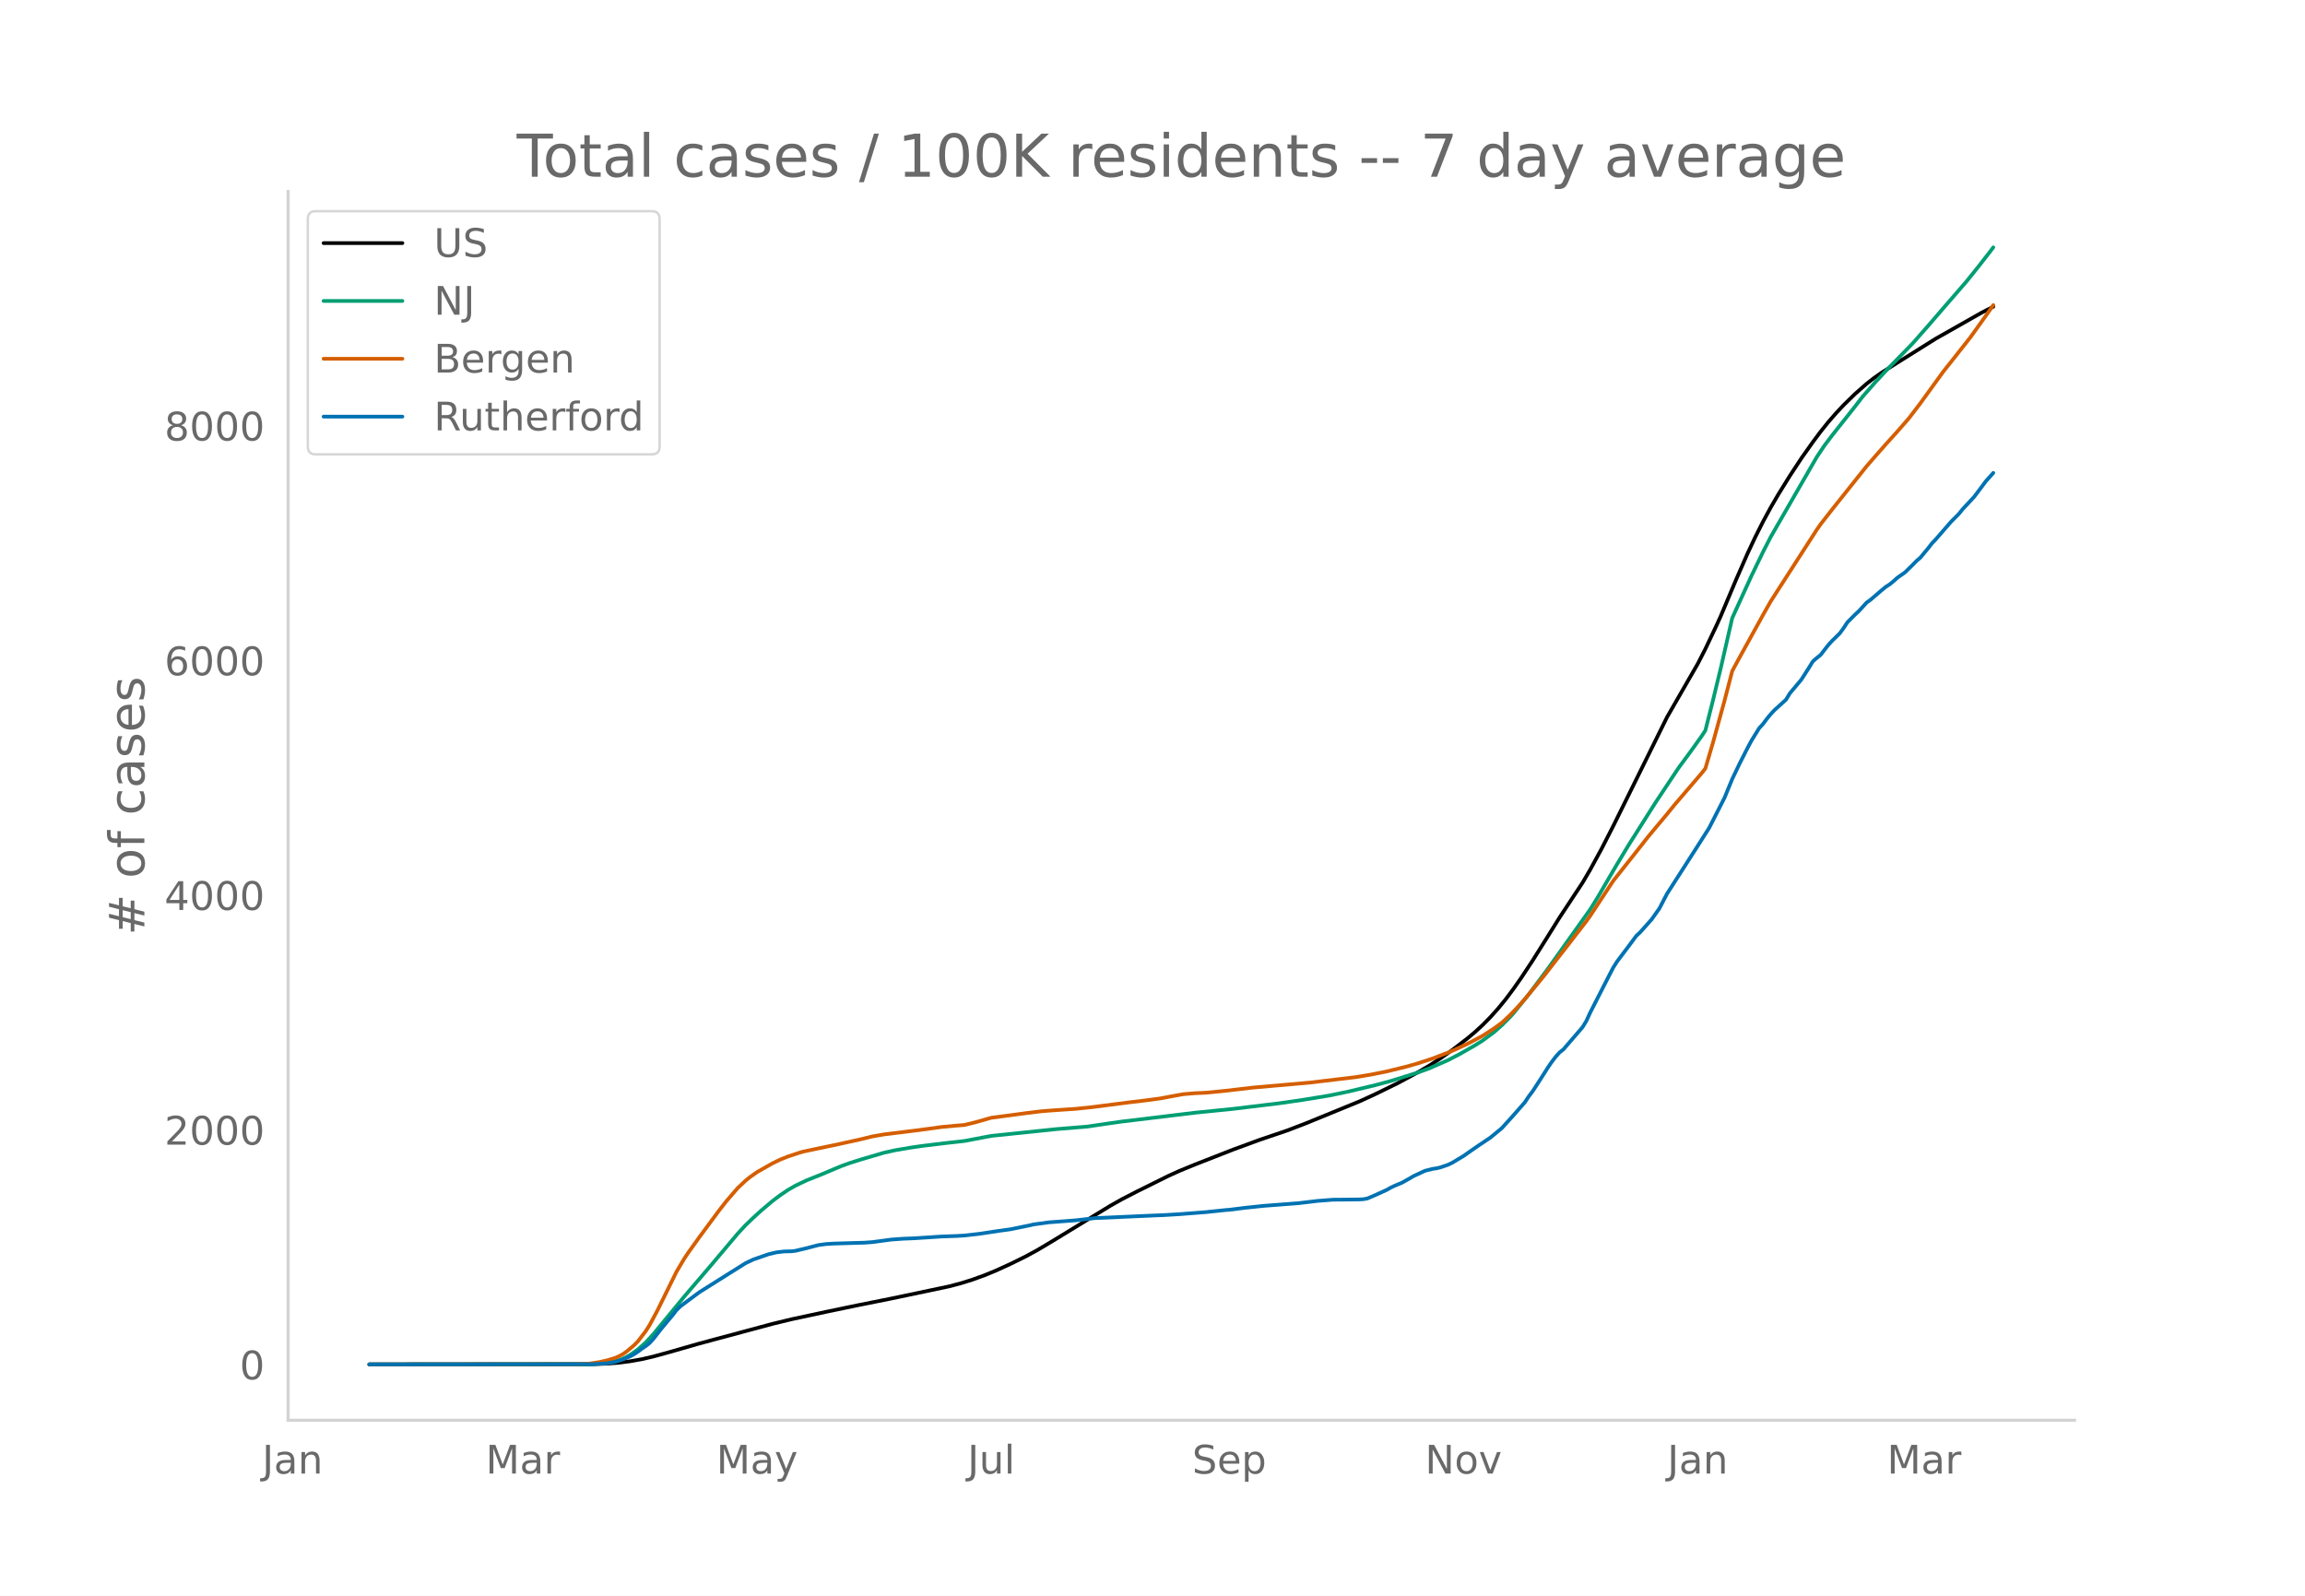
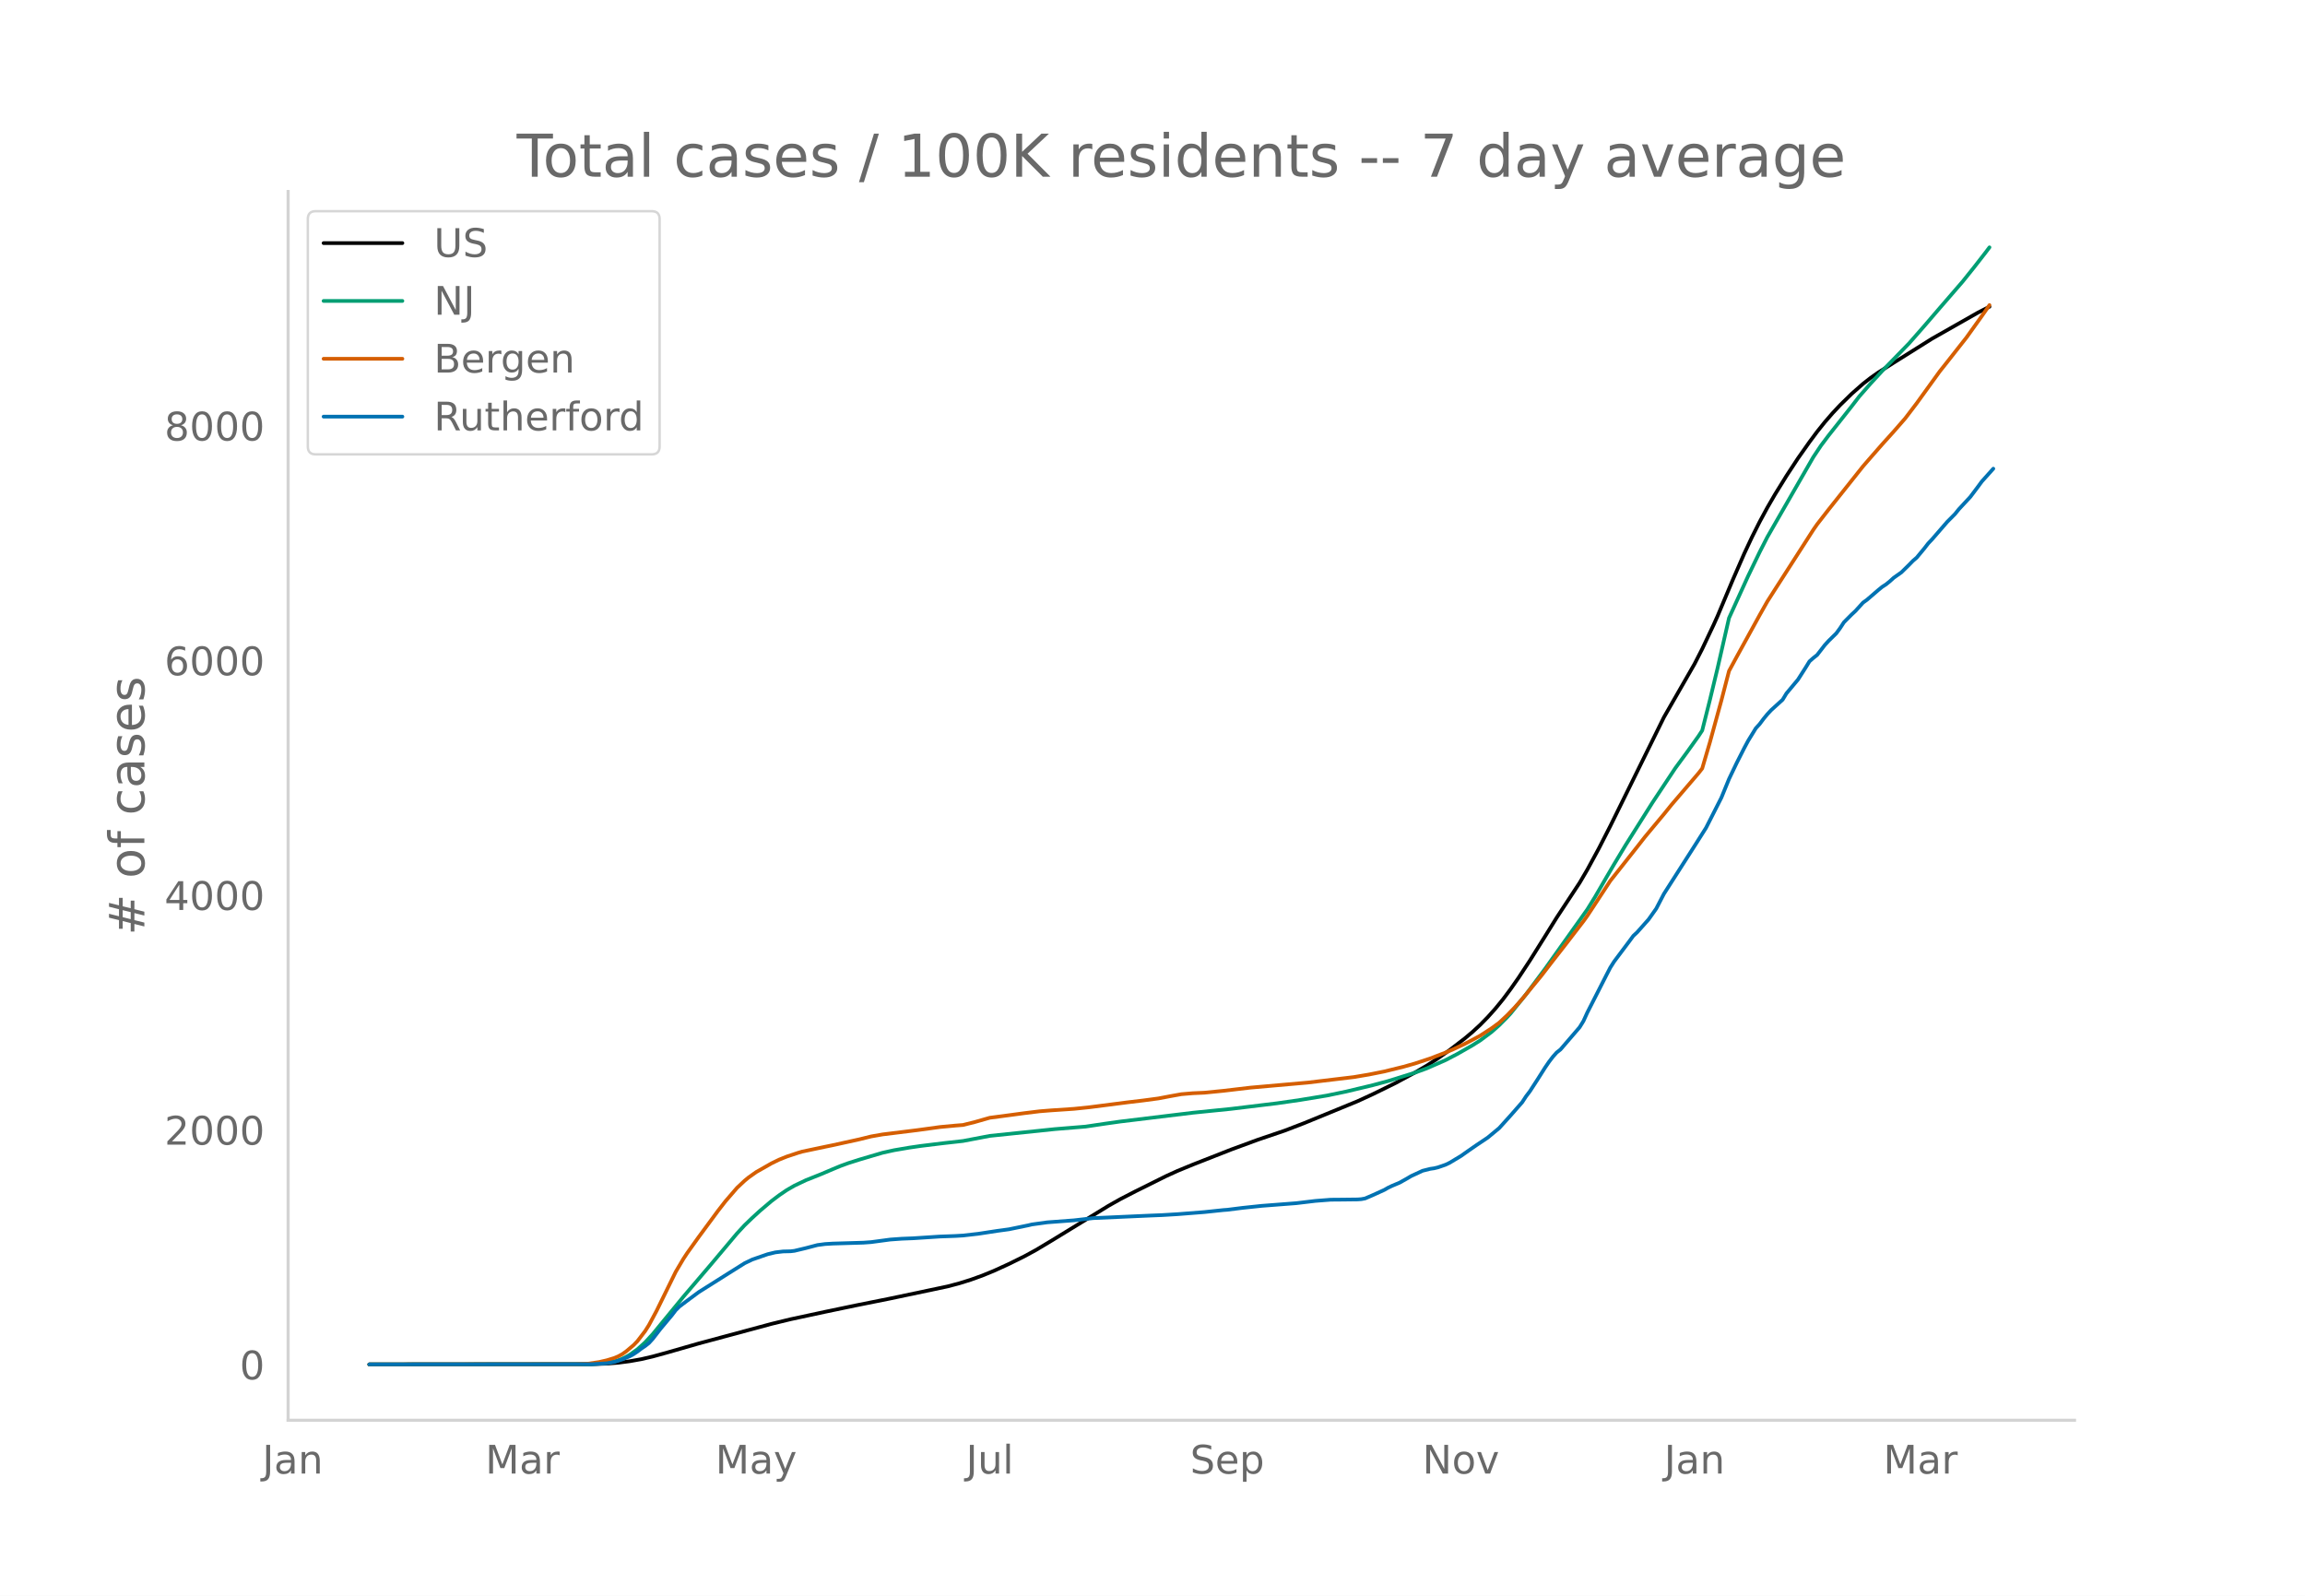
<svg xmlns="http://www.w3.org/2000/svg" xmlns:xlink="http://www.w3.org/1999/xlink" height="864" viewBox="0 0 936 648" width="1248">
  <defs>
    <style>*{stroke-linecap:butt;stroke-linejoin:round}</style>
  </defs>
  <g id="figure_1">
    <path d="M0 648h936V0H0z" style="fill:#fff" id="patch_1" />
    <g id="axes_1">
      <path d="M117 576.72h725.4V77.76H117z" style="fill:none" id="patch_2" />
-       <path clip-path="url(#pee754b0a46)" d="m149.973 554.04 90.421-.083 6.236-.22 4.677-.376 4.677-.609 4.677-.833 4.677-1.084 6.236-1.717 12.472-3.575 29.621-7.96 7.795-1.885 14.031-3.011 12.472-2.596 14.03-2.807 23.386-4.92 4.677-1.233 4.677-1.453 4.677-1.678 4.677-1.91 6.236-2.843 6.236-3.077 4.677-2.539 6.236-3.721 23.385-14.279 4.677-2.637 6.236-3.215 12.472-6.186 4.677-2.122 6.235-2.564 15.59-6.103 10.913-4.008 10.913-3.695 7.795-2.989 21.826-8.936 6.236-2.86 9.354-4.585 7.795-4.206 4.677-2.726 4.677-3.038 4.677-3.291 6.236-4.78 3.118-2.614 3.118-2.865 3.118-3.167 3.118-3.477 3.118-3.807 3.118-4.166 3.118-4.44 4.677-7.082 6.236-9.931 4.677-7.508 6.236-9.45 3.118-4.727 3.118-5.299 4.677-8.59 4.677-9.13 21.826-44.167 12.472-21.674 3.118-6.081 4.677-9.866 1.559-3.451 6.236-14.8 4.677-10.693 3.118-6.625 3.118-6.192 3.118-5.752 3.118-5.362 4.677-7.54 4.677-7.122 4.677-6.617 3.118-4.184 3.118-3.885 3.118-3.593 3.117-3.327 4.677-4.565 4.677-4.11 3.118-2.425 3.118-2.185 6.236-3.932 15.59-9.76 18.708-10.602 4.677-2.38h0" style="fill:none;stroke:#000;stroke-linecap:round;stroke-width:1.5" id="line2d_1" />
-       <path clip-path="url(#pee754b0a46)" d="m149.973 554.04 88.862-.086 4.677-.216 3.118-.343 3.118-.566 1.56-.47 1.558-.609 1.56-.75 1.558-.88 3.118-2.207 3.118-2.803 3.118-3.378 4.677-5.694 7.795-9.48 10.913-12.753 10.913-12.942 3.118-3.361 3.118-2.994 3.118-2.85 4.677-3.95 3.118-2.346 3.118-2.118 3.118-1.798 4.677-2.214 6.236-2.48 4.677-1.983 3.118-1.29 3.118-1.14 4.677-1.481 9.354-2.757 4.677-1.034 6.236-1.06 4.677-.676 9.354-1.145 7.795-.866 10.913-2.074 26.503-2.754 12.472-1.016 7.795-1.162 6.236-.878 29.62-3.588 15.59-1.573 18.708-2.268 9.354-1.346 10.913-1.789 7.795-1.615 10.913-2.604 6.236-1.675 10.913-3.394 4.677-1.703 7.795-3.407 4.677-2.438 6.236-3.545 3.118-1.957 4.677-3.475 3.118-2.749 3.118-3.125 1.559-1.698 6.236-7.717 7.795-10.419 17.149-24.05 3.118-5.03 4.677-8.03 3.118-5.308 4.677-7.75 10.913-17.252 9.354-14.068 4.677-6.341 4.677-6.528 1.559-2.369 3.118-12.347 3.118-12.904 4.677-20.422 7.795-17.09 4.677-9.674 3.118-6.09 3.118-5.424 15.59-27.036 3.118-4.679 3.118-4.128 9.353-11.798 3.118-4.04 4.677-5.311 4.677-5.063 10.913-11.183 6.236-7.086 6.236-7.24 9.354-10.785 4.677-5.823 4.677-6 1.56-2.062h0" style="fill:none;stroke:#009e73;stroke-linecap:round;stroke-width:1.5" id="line2d_2" />
-       <path clip-path="url(#pee754b0a46)" d="m149.973 554.04 84.185-.085 4.677-.186 4.677-.686 3.118-.711 3.118-.952 1.56-.663 1.558-.85 1.56-1.078 3.117-2.618 1.56-1.612 3.117-4.066 1.56-2.455 3.117-5.798 7.795-15.84 3.118-5.257 1.56-2.36 4.676-6.523 7.795-10.545 3.118-4 4.677-5.405 3.118-2.913 1.56-1.285 3.117-2.211 6.236-3.537 3.118-1.514 3.118-1.248 4.677-1.549 1.56-.46 9.353-1.967 3.118-.636 10.913-2.4 4.677-1.154 4.677-.82 14.03-1.73 9.355-1.277 6.236-.582 3.118-.246 4.677-1.156 6.236-1.779 7.795-1.024 6.236-.84 6.236-.761 4.677-.374 9.354-.627 6.236-.643 15.59-2.003 6.236-.737 6.236-.83 4.677-.886 4.676-.845 4.677-.394 4.677-.209 7.795-.772 10.913-1.28 23.385-2.055 18.708-2.23 6.236-1.046 6.236-1.244 7.795-1.911 4.677-1.323 6.236-2.056 6.236-2.387 3.118-1.337 4.677-2.18 3.118-1.632 3.118-1.675 4.677-3.02 3.118-2.282 3.118-2.9 3.118-3.219 3.118-3.498 7.795-9.458 4.677-6.068 4.677-5.973 7.795-10.101 1.559-2.167 9.354-14.204 6.236-7.86 4.677-5.906 3.118-3.982 3.118-3.747 4.677-5.583 3.118-3.856 10.913-12.723 1.559-1.987 3.118-10.587 4.677-17.003 3.118-11.992 3.118-5.739 9.354-16.971 3.118-5.512 3.118-4.873 15.59-24.223 1.559-2.238 4.677-6 14.03-17.593 3.118-3.585 4.677-5.328 4.677-5.17 4.677-5.35 4.677-6.13 9.354-12.913 3.118-3.919 7.795-9.883 6.236-8.692 3.118-4.458h0" style="fill:none;stroke:#d55e00;stroke-linecap:round;stroke-width:1.5" id="line2d_3" />
-       <path clip-path="url(#pee754b0a46)" d="m149.973 554.04 90.421-.074 6.236-.372 3.118-.558 3.118-1.005 3.118-1.301 1.56-.856 1.558-1.041 1.56-1.19 1.558-1.042 1.56-1.227 1.558-1.711 3.118-4.017 4.677-5.58 1.56-2.045 1.558-1.525 3.118-2.343 4.677-3.46 12.472-7.847 6.236-3.906 3.118-1.488 6.236-2.157 3.118-.744 3.118-.372 3.118-.074 1.56-.186 4.676-1.116 4.677-1.227 3.118-.41 3.118-.186 12.472-.371 3.118-.224 7.795-1.041 4.677-.335 4.677-.186 10.913-.707 6.236-.223 3.118-.186 6.236-.706 7.795-1.19 4.677-.633 7.795-1.6 1.559-.371 6.236-.856 10.913-.818 7.795-.893 23.385-1.041 4.677-.186 6.236-.372 10.912-.855 7.795-.819 1.56-.111 6.235-.781 7.795-.819 14.031-1.078 3.118-.372 4.677-.558 6.236-.484 4.677-.037 6.236-.074 1.56-.112 1.558-.297 3.118-1.34 4.677-2.12 1.56-.892 1.558-.744 3.118-1.302 3.118-1.748 1.56-.93 4.676-2.157 3.118-.781 1.56-.223 1.558-.372 3.118-1.079 1.56-.744 4.676-2.79 3.118-2.194 3.118-2.157 4.677-3.125 4.677-3.868 4.677-5.17 4.677-5.319 1.559-2.38 1.559-2.046 3.118-4.798 3.118-4.91 1.559-2.268 1.559-2.046 1.559-1.748 1.559-1.228 7.795-9.038 1.559-2.53 1.559-3.421 7.795-15.25 1.559-3.013 1.559-2.454 6.236-8.295 1.559-2.12 1.559-1.45 4.677-5.245 3.118-4.389 3.118-5.988 12.472-19.453 4.677-7.364 6.236-12.237 3.118-7.588 3.118-6.509 3.118-6.137 1.559-2.901 3.118-5.059 1.559-1.71 1.559-2.084 1.559-1.897 1.559-1.673 4.677-4.24 1.559-2.567 3.118-3.72 1.559-1.859 3.118-4.873 1.559-2.529 1.559-1.376 1.559-1.227 3.118-4.017 1.559-1.711 3.118-3.05 1.558-2.12 1.56-2.38 3.117-3.125 1.56-1.45 3.117-3.423 1.56-1.115 4.676-4.017 1.56-1.265 1.558-1.004 1.56-1.265 1.558-1.413 3.118-2.195 3.118-3.05 1.56-1.6 1.558-1.338 3.118-3.757 1.56-2.008 1.558-1.637 6.236-7.178 3.118-3.125 1.56-1.934 4.676-5.021 3.118-4.129 1.56-2.12 3.117-3.496h0" style="fill:none;stroke:#0072b2;stroke-linecap:round;stroke-width:1.5" id="line2d_4" />
+       <path clip-path="url(#p49e641083d)" d="m149.973 554.04 90.208-.083 6.221-.22 4.666-.376 4.666-.609 4.666-.833 4.666-1.084 6.221-1.717 12.443-3.575 29.551-7.96 7.777-1.885 13.997-3.011 12.443-2.596 13.998-2.807 23.33-4.92 4.666-1.233 4.666-1.453 4.665-1.678 4.666-1.91 6.222-2.843 6.221-3.077 4.666-2.539 6.221-3.721 23.33-14.279 4.666-2.637 6.221-3.215 12.443-6.186 4.666-2.122 6.221-2.564 15.553-6.103 10.887-4.008 10.888-3.695 7.776-2.989 21.775-8.936 6.22-2.86 9.333-4.585 7.776-4.206 4.666-2.726 4.666-3.038 4.666-3.291 6.221-4.78 3.111-2.614 3.11-2.865 3.111-3.167 3.111-3.477 3.11-3.807 3.111-4.166 3.11-4.44 4.667-7.082 6.221-9.931 4.666-7.508 6.221-9.45 3.111-4.727 3.11-5.299 4.667-8.59 4.666-9.13 21.774-44.167 12.443-21.674 3.11-6.081 4.666-9.866 1.555-3.451 6.222-14.8 4.666-10.693 3.11-6.625 3.11-6.192 3.112-5.752 3.11-5.362 4.666-7.54 4.666-7.122 4.666-6.617 3.11-4.184 3.111-3.885 3.11-3.593 3.112-3.327 4.666-4.565 4.665-4.11 3.111-2.425 3.11-2.185 6.222-3.932 15.553-9.76 18.664-10.602 4.666-2.38h0" style="fill:none;stroke:#000;stroke-linecap:round;stroke-width:1.5" id="line2d_1" />
+       <path clip-path="url(#p49e641083d)" d="m149.973 554.04 88.653-.086 4.666-.216 3.11-.343 3.111-.566 1.555-.47 1.556-.609 1.555-.75 1.555-.88 3.11-2.207 3.112-2.803 3.11-3.378 4.666-5.694 7.777-9.48 10.887-12.753 10.887-12.942 3.11-3.361 3.111-2.994 3.111-2.85 4.666-3.95 3.11-2.346 3.111-2.118 3.111-1.798 4.666-2.214 6.221-2.48 4.666-1.983 3.11-1.29 3.111-1.14 4.666-1.481 9.332-2.757 4.666-1.034 6.221-1.06 4.666-.676 9.332-1.145 7.777-.866 10.887-2.074 26.44-2.754 12.443-1.016 7.777-1.162 6.22-.878 29.552-3.588 15.553-1.573 18.664-2.268 9.332-1.346 10.887-1.789 7.777-1.615 10.887-2.604 6.221-1.675 10.887-3.394 4.666-1.703 7.777-3.407 4.666-2.438 6.221-3.545 3.11-1.957 4.667-3.475 3.11-2.749 3.111-3.125 1.555-1.698 6.222-7.717 7.776-10.419 17.109-24.05 3.11-5.03 4.666-8.03 3.11-5.308 4.667-7.75 10.887-17.252 9.332-14.068 4.666-6.341 4.666-6.528 1.555-2.369 3.11-12.347 3.111-12.904 4.666-20.422 7.777-17.09 4.666-9.674 3.11-6.09 3.111-5.424 15.553-27.036 3.111-4.679 3.11-4.128 9.333-11.798 3.11-4.04 4.666-5.311 4.666-5.063 10.887-11.183 6.222-7.086 6.22-7.24 9.333-10.785 4.666-5.823 4.666-6 1.555-2.062h0" style="fill:none;stroke:#009e73;stroke-linecap:round;stroke-width:1.5" id="line2d_2" />
+       <path clip-path="url(#p49e641083d)" d="m149.973 554.04 83.987-.085 4.666-.186 4.666-.686 3.11-.711 3.111-.952 1.555-.663 1.556-.85 1.555-1.078 3.11-2.618 1.556-1.612 3.11-4.066 1.556-2.455 3.11-5.798 7.777-15.84 3.11-5.257 1.556-2.36 4.666-6.523 7.777-10.545 3.11-4 4.666-5.405 3.11-2.913 1.556-1.285 3.11-2.211 6.222-3.537 3.11-1.514 3.111-1.248 4.666-1.549 1.556-.46 9.331-1.967 3.111-.636 10.887-2.4 4.666-1.154 4.666-.82 13.998-1.73 9.332-1.277 6.221-.582 3.11-.246 4.667-1.156 6.221-1.779 7.777-1.024 6.221-.84 6.221-.761 4.666-.374 9.332-.627 6.221-.643 15.554-2.003 6.22-.737 6.222-.83 4.666-.886 4.666-.845 4.666-.394 4.666-.209 7.776-.772 10.888-1.28 23.33-2.055 18.663-2.23 6.222-1.046 6.22-1.244 7.777-1.911 4.666-1.323 6.222-2.056 6.22-2.387 3.112-1.337 4.665-2.18 3.111-1.632 3.11-1.675 4.667-3.02 3.11-2.282 3.111-2.9 3.11-3.219 3.111-3.498 7.777-9.458 4.666-6.068 4.666-5.973 7.776-10.101 1.556-2.167 9.332-14.204 6.22-7.86 4.667-5.906 3.11-3.982 3.111-3.747 4.666-5.583 3.11-3.856 10.888-12.723 1.555-1.987 3.11-10.587L699 284.461l3.11-11.992 3.111-5.739 9.332-16.971 3.11-5.512 3.111-4.873 15.553-24.223 1.556-2.238 4.666-6 13.997-17.593 3.111-3.585 4.666-5.328 4.666-5.17 4.666-5.35 4.666-6.13 9.332-12.913 3.11-3.919 7.777-9.883 6.221-8.692 3.111-4.458h0" style="fill:none;stroke:#d55e00;stroke-linecap:round;stroke-width:1.5" id="line2d_3" />
+       <path clip-path="url(#p49e641083d)" d="m149.973 554.04 90.208-.074 6.221-.372 3.111-.558 3.11-1.005 3.111-1.301 1.556-.856 1.555-1.041 1.555-1.19 1.556-1.042 1.555-1.227 1.555-1.711 3.11-4.017 4.667-5.58 1.555-2.045 1.555-1.525 3.111-2.343 4.666-3.46 12.443-7.847 6.22-3.906 3.111-1.488 6.222-2.157 3.11-.744 3.111-.372 3.11-.074 1.556-.186 4.666-1.116 4.666-1.227 3.11-.41 3.111-.186 12.443-.371 3.11-.224 7.777-1.041 4.666-.335 4.666-.186 10.887-.707 6.221-.223 3.11-.186 6.222-.706 7.777-1.19 4.666-.633 7.776-1.6 1.556-.371 6.22-.856 10.888-.818 7.777-.893 23.33-1.041 4.665-.186 6.222-.372 10.887-.855 7.776-.819 1.556-.111 6.221-.781 7.777-.819 13.998-1.078 3.11-.372 4.666-.558 6.221-.484 4.666-.037 6.222-.074 1.555-.112 1.555-.297 3.11-1.34 4.667-2.12 1.555-.892 1.555-.744 3.111-1.302 3.11-1.748 1.556-.93 4.666-2.157 3.11-.781 1.556-.223 1.555-.372 3.11-1.079 1.556-.744 4.666-2.79 3.11-2.194 3.111-2.157 4.666-3.125 4.666-3.868 4.666-5.17 4.666-5.319 1.556-2.38 1.555-2.046 3.11-4.798 3.111-4.91 1.555-2.268 1.556-2.046 1.555-1.748 1.555-1.228 7.777-9.038 1.555-2.53 1.556-3.421 7.776-15.25 1.556-3.013 1.555-2.454 6.221-8.295 1.555-2.12 1.556-1.45 4.666-5.245 3.11-4.389 3.111-5.988 12.443-19.453 4.665-7.364L699 323.918l3.11-7.588 3.111-6.509 3.11-6.137 1.556-2.901 3.11-5.059 1.556-1.71 1.555-2.084 1.556-1.897 1.555-1.673 4.666-4.24 1.555-2.567 3.11-3.72 1.556-1.859 3.11-4.873 1.556-2.529 1.555-1.376 1.556-1.227 3.11-4.017 1.556-1.711 3.11-3.05 1.556-2.12 1.555-2.38 3.11-3.125 1.556-1.45 3.11-3.423 1.556-1.115 4.666-4.017 1.555-1.265 1.555-1.004 1.556-1.265 1.555-1.413 3.11-2.195 3.111-3.05 1.556-1.6 1.555-1.338 3.11-3.757 1.556-2.008 1.555-1.637 6.221-7.178 3.111-3.125 1.555-1.934 4.666-5.021 3.111-4.129 1.555-2.12 4.666-5.207h0" style="fill:none;stroke:#0072b2;stroke-linecap:round;stroke-width:1.5" id="line2d_4" />
      <path d="M117 576.72V77.76" style="fill:none;stroke:#d3d3d3;stroke-linecap:square;stroke-linejoin:miter;stroke-width:1.25" id="patch_3" />
      <path d="M117 576.72h725.4" style="fill:none;stroke:#d3d3d3;stroke-linecap:square;stroke-linejoin:miter;stroke-width:1.25" id="patch_4" />
      <g id="matplotlib.axis_1">
        <g id="xtick_1">
-           <g style="fill:#696969" transform="matrix(.16 0 0 -.16 106.46 598.378)" id="text_1">
+           <g style="fill:#696969" transform="matrix(.16 0 0 -.16 106.534 598.378)" id="text_1">
            <defs>
              <path d="M9.813 72.906h9.859V5.078q0-13.187-5-19.14-5-5.954-16.094-5.954h-3.75v8.297h3.078q6.531 0 9.219 3.672Q9.813-4.39 9.813 5.078z" id="DejaVuSans-74" />
              <path d="M34.281 27.484q-10.89 0-15.093-2.484-4.204-2.484-4.204-8.5 0-4.781 3.157-7.594 3.156-2.797 8.562-2.797 7.485 0 12 5.297 4.516 5.297 4.516 14.078v2zm17.922 3.72V0H43.22v8.297Q40.14 3.328 35.547.953q-4.594-2.375-11.234-2.375-8.391 0-13.36 4.719Q6 8.016 6 15.922q0 9.219 6.172 13.906 6.187 4.688 18.437 4.688h12.61v.89q0 6.203-4.078 9.594-4.078 3.39-11.453 3.39-4.688 0-9.141-1.124-4.438-1.125-8.531-3.375v8.312q4.921 1.906 9.562 2.844 4.64.953 9.031.953 11.875 0 17.735-6.156 5.86-6.14 5.86-18.64z" id="DejaVuSans-97" />
              <path d="M54.89 33.016V0h-8.984v32.719q0 7.765-3.031 11.61-3.031 3.858-9.078 3.858-7.281 0-11.484-4.64-4.204-4.625-4.204-12.64V0H9.08v54.688h9.03v-8.5q3.235 4.937 7.594 7.374Q30.078 56 35.797 56q9.422 0 14.25-5.828 4.844-5.828 4.844-17.156z" id="DejaVuSans-110" />
            </defs>
            <use xlink:href="#DejaVuSans-74" />
            <use x="29.492" xlink:href="#DejaVuSans-97" />
            <use x="90.771" xlink:href="#DejaVuSans-110" />
          </g>
        </g>
        <g id="xtick_2">
-           <g style="fill:#696969" transform="matrix(.16 0 0 -.16 197.239 598.378)" id="text_2">
+           <g style="fill:#696969" transform="matrix(.16 0 0 -.16 197.092 598.378)" id="text_2">
            <defs>
              <path d="M9.813 72.906h14.703l18.593-49.61 18.703 49.61h14.704V0H66.89v64.016l-18.797-50h-9.907l-18.796 50V0H9.813z" id="DejaVuSans-77" />
              <path d="M41.11 46.297q-1.516.875-3.297 1.281Q36.03 48 33.89 48q-7.625 0-11.703-4.953-4.079-4.953-4.079-14.234V0H9.08v54.688h9.03v-8.5q2.844 4.984 7.375 7.39Q30.031 56 36.531 56q.922 0 2.047-.125 1.125-.11 2.484-.36z" id="DejaVuSans-114" />
            </defs>
            <use xlink:href="#DejaVuSans-77" />
            <use x="86.279" xlink:href="#DejaVuSans-97" />
            <use x="147.559" xlink:href="#DejaVuSans-114" />
          </g>
        </g>
        <g id="xtick_3">
-           <g style="fill:#696969" transform="matrix(.16 0 0 -.16 290.891 598.378)" id="text_3">
+           <g style="fill:#696969" transform="matrix(.16 0 0 -.16 290.52 598.378)" id="text_3">
            <defs>
              <path d="M32.172-5.078q-3.797-9.766-7.422-12.735-3.61-2.984-9.656-2.984H7.906v7.516h5.282q3.703 0 5.75 1.765Q21-9.766 23.483-3.219l1.61 4.094-22.11 53.813H12.5l17.094-42.766 17.093 42.766h9.516z" id="DejaVuSans-121" />
            </defs>
            <use xlink:href="#DejaVuSans-77" />
            <use x="86.279" xlink:href="#DejaVuSans-97" />
            <use x="147.559" xlink:href="#DejaVuSans-121" />
          </g>
        </g>
        <g id="xtick_4">
-           <g style="fill:#696969" transform="matrix(.16 0 0 -.16 392.877 598.378)" id="text_4">
+           <g style="fill:#696969" transform="matrix(.16 0 0 -.16 392.282 598.378)" id="text_4">
            <defs>
              <path d="M8.5 21.578v33.11h8.984V21.922q0-7.766 3.016-11.656 3.031-3.875 9.094-3.875 7.265 0 11.484 4.64 4.234 4.64 4.234 12.656v31h8.985V0h-8.984v8.406Q42.047 3.422 37.718 1q-4.313-2.422-10.032-2.422-9.421 0-14.312 5.86Q8.5 10.296 8.5 21.578zM31.11 56z" id="DejaVuSans-117" />
              <path d="M9.422 75.984h8.984V0H9.422z" id="DejaVuSans-108" />
            </defs>
            <use xlink:href="#DejaVuSans-74" />
            <use x="29.492" xlink:href="#DejaVuSans-117" />
            <use x="92.871" xlink:href="#DejaVuSans-108" />
          </g>
        </g>
        <g id="xtick_5">
-           <g style="fill:#696969" transform="matrix(.16 0 0 -.16 484.107 598.378)" id="text_5">
+           <g style="fill:#696969" transform="matrix(.16 0 0 -.16 483.284 598.378)" id="text_5">
            <defs>
              <path d="M53.516 70.516V60.89q-5.61 2.687-10.594 4-4.984 1.328-9.625 1.328-8.047 0-12.422-3.125t-4.375-8.89q0-4.845 2.906-7.313 2.907-2.453 11.016-3.97l5.953-1.218q11.031-2.11 16.281-7.406 5.25-5.297 5.25-14.172 0-10.61-7.11-16.078-7.093-5.469-20.812-5.469-5.172 0-11.015 1.172Q13.14.922 6.89 3.219v10.156q6-3.36 11.765-5.078 5.766-1.703 11.328-1.703 8.438 0 13.032 3.312 4.593 3.328 4.593 9.485 0 5.359-3.297 8.39-3.296 3.032-10.812 4.547L27.484 33.5q-11.03 2.188-15.968 6.875-4.922 4.688-4.922 13.047 0 9.672 6.812 15.234 6.813 5.563 18.766 5.563 5.14 0 10.453-.938 5.328-.922 10.89-2.765z" id="DejaVuSans-83" />
              <path d="M56.203 29.594v-4.39H14.891q.593-9.282 5.593-14.142 5-4.859 13.938-4.859 5.172 0 10.031 1.266 4.86 1.265 9.656 3.812v-8.5Q49.266.734 44.187-.344 39.11-1.422 33.892-1.422q-13.094 0-20.735 7.61-7.64 7.625-7.64 20.625 0 13.421 7.25 21.296Q20.016 56 32.328 56q11.031 0 17.453-7.11 6.422-7.093 6.422-19.296zm-8.984 2.64q-.094 7.36-4.125 11.75-4.032 4.407-10.672 4.407-7.516 0-12.031-4.25-4.516-4.25-5.203-11.97z" id="DejaVuSans-101" />
              <path d="M18.11 8.203v-29H9.077v75.484h9.031v-8.296q2.844 4.875 7.157 7.234Q29.594 56 35.594 56q9.968 0 16.187-7.906 6.235-7.907 6.235-20.797T51.78 6.484q-6.218-7.906-16.187-7.906-6 0-10.328 2.375-4.313 2.375-7.157 7.25zm30.578 19.094q0 9.906-4.079 15.547-4.078 5.64-11.203 5.64-7.14 0-11.218-5.64-4.079-5.64-4.079-15.547 0-9.906 4.078-15.547 4.079-5.64 11.22-5.64 7.124 0 11.202 5.64t4.078 15.547z" id="DejaVuSans-112" />
            </defs>
            <use xlink:href="#DejaVuSans-83" />
            <use x="63.477" xlink:href="#DejaVuSans-101" />
            <use x="125" xlink:href="#DejaVuSans-112" />
          </g>
        </g>
        <g id="xtick_6">
-           <g style="fill:#696969" transform="matrix(.16 0 0 -.16 578.671 598.378)" id="text_6">
+           <g style="fill:#696969" transform="matrix(.16 0 0 -.16 577.623 598.378)" id="text_6">
            <defs>
              <path d="M9.813 72.906h13.28l32.329-60.984v60.984h9.562V0h-13.28L19.39 60.984V0H9.813z" id="DejaVuSans-78" />
              <path d="M30.61 48.39q-7.22 0-11.422-5.64-4.204-5.64-4.204-15.453 0-9.813 4.172-15.453 4.188-5.64 11.453-5.64 7.188 0 11.375 5.655 4.203 5.672 4.203 15.438 0 9.719-4.203 15.406-4.187 5.688-11.375 5.688zm0 7.61q11.718 0 18.406-7.625 6.703-7.61 6.703-21.078 0-13.422-6.703-21.078-6.688-7.64-18.407-7.64-11.765 0-18.437 7.64-6.656 7.656-6.656 21.078 0 13.469 6.656 21.078Q18.844 56 30.609 56z" id="DejaVuSans-111" />
              <path d="M2.984 54.688H12.5L29.594 8.797l17.093 45.89h9.516L35.687 0H23.485z" id="DejaVuSans-118" />
            </defs>
            <use xlink:href="#DejaVuSans-78" />
            <use x="74.805" xlink:href="#DejaVuSans-111" />
            <use x="135.986" xlink:href="#DejaVuSans-118" />
          </g>
        </g>
        <g id="xtick_7">
-           <g style="fill:#696969" transform="matrix(.16 0 0 -.16 677.052 598.378)" id="text_7">
+           <g style="fill:#696969" transform="matrix(.16 0 0 -.16 675.78 598.378)" id="text_7">
            <use xlink:href="#DejaVuSans-74" />
            <use x="29.492" xlink:href="#DejaVuSans-97" />
            <use x="90.771" xlink:href="#DejaVuSans-110" />
          </g>
        </g>
        <g id="xtick_8">
-           <g style="fill:#696969" transform="matrix(.16 0 0 -.16 766.272 598.378)" id="text_8">
+           <g style="fill:#696969" transform="matrix(.16 0 0 -.16 764.782 598.378)" id="text_8">
            <use xlink:href="#DejaVuSans-77" />
            <use x="86.279" xlink:href="#DejaVuSans-97" />
            <use x="147.559" xlink:href="#DejaVuSans-114" />
          </g>
        </g>
      </g>
      <g id="matplotlib.axis_2">
        <g id="ytick_1">
          <g style="fill:#696969" transform="matrix(.16 0 0 -.16 97.32 560.119)" id="text_9">
            <defs>
              <path d="M31.781 66.406q-7.61 0-11.453-7.5Q16.5 51.422 16.5 36.375q0-14.984 3.828-22.484 3.844-7.5 11.453-7.5 7.672 0 11.5 7.5 3.844 7.5 3.844 22.484 0 15.047-3.844 22.531-3.828 7.5-11.5 7.5zm0 7.813q12.266 0 18.735-9.703 6.468-9.688 6.468-28.141 0-18.406-6.468-28.11-6.47-9.687-18.735-9.687-12.25 0-18.718 9.688-6.47 9.703-6.47 28.109 0 18.453 6.47 28.14Q19.53 74.22 31.78 74.22z" id="DejaVuSans-48" />
            </defs>
            <use xlink:href="#DejaVuSans-48" />
          </g>
        </g>
        <g id="ytick_2">
          <g style="fill:#696969" transform="matrix(.16 0 0 -.16 66.78 464.81)" id="text_10">
            <defs>
              <path d="M19.188 8.297h34.421V0H7.33v8.297q5.609 5.812 15.296 15.594 9.703 9.797 12.188 12.64 4.734 5.313 6.609 9 1.89 3.688 1.89 7.25 0 5.813-4.078 9.469-4.078 3.672-10.625 3.672-4.64 0-9.797-1.61-5.14-1.609-11-4.89v9.969Q13.767 71.78 18.938 73q5.188 1.219 9.485 1.219 11.328 0 18.062-5.672 6.735-5.656 6.735-15.125 0-4.5-1.688-8.531-1.672-4.016-6.125-9.485-1.218-1.422-7.765-8.187-6.532-6.766-18.453-18.922z" id="DejaVuSans-50" />
            </defs>
            <use xlink:href="#DejaVuSans-50" />
            <use x="63.623" xlink:href="#DejaVuSans-48" />
            <use x="127.246" xlink:href="#DejaVuSans-48" />
            <use x="190.869" xlink:href="#DejaVuSans-48" />
          </g>
        </g>
        <g id="ytick_3">
          <g style="fill:#696969" transform="matrix(.16 0 0 -.16 66.78 369.503)" id="text_11">
            <defs>
              <path d="M37.797 64.313 12.89 25.39h24.906zm-2.594 8.593H47.61V25.391h10.407v-8.203H47.609V0h-9.812v17.188H4.89v9.515z" id="DejaVuSans-52" />
            </defs>
            <use xlink:href="#DejaVuSans-52" />
            <use x="63.623" xlink:href="#DejaVuSans-48" />
            <use x="127.246" xlink:href="#DejaVuSans-48" />
            <use x="190.869" xlink:href="#DejaVuSans-48" />
          </g>
        </g>
        <g id="ytick_4">
          <g style="fill:#696969" transform="matrix(.16 0 0 -.16 66.78 274.195)" id="text_12">
            <defs>
              <path d="M33.016 40.375q-6.641 0-10.532-4.547-3.875-4.531-3.875-12.437 0-7.86 3.875-12.438 3.891-4.562 10.532-4.562 6.64 0 10.515 4.562 3.875 4.578 3.875 12.438 0 7.906-3.875 12.437-3.875 4.547-10.515 4.547zm19.578 30.922v-8.984q-3.719 1.75-7.5 2.671-3.782.938-7.5.938-9.766 0-14.922-6.594-5.14-6.594-5.875-19.922 2.875 4.25 7.219 6.516 4.359 2.266 9.578 2.266 10.984 0 17.36-6.672 6.374-6.657 6.374-18.125 0-11.235-6.64-18.032-6.641-6.78-17.672-6.78-12.657 0-19.344 9.687-6.688 9.703-6.688 28.109 0 17.281 8.204 27.563 8.203 10.28 22.015 10.28 3.719 0 7.5-.734t7.89-2.187z" id="DejaVuSans-54" />
            </defs>
            <use xlink:href="#DejaVuSans-54" />
            <use x="63.623" xlink:href="#DejaVuSans-48" />
            <use x="127.246" xlink:href="#DejaVuSans-48" />
            <use x="190.869" xlink:href="#DejaVuSans-48" />
          </g>
        </g>
        <g id="ytick_5">
          <g style="fill:#696969" transform="matrix(.16 0 0 -.16 66.78 178.887)" id="text_13">
            <defs>
              <path d="M31.781 34.625q-7.031 0-11.062-3.766-4.016-3.765-4.016-10.343 0-6.594 4.016-10.36Q24.75 6.391 31.78 6.391q7.032 0 11.078 3.78 4.063 3.798 4.063 10.345 0 6.578-4.031 10.343-4.016 3.766-11.11 3.766zm-9.86 4.188q-6.343 1.562-9.89 5.906Q8.5 49.079 8.5 55.329q0 8.733 6.219 13.812 6.234 5.078 17.062 5.078 10.89 0 17.094-5.078 6.203-5.079 6.203-13.813 0-6.25-3.547-10.61-3.531-4.343-9.828-5.906 7.125-1.656 11.094-6.5 3.984-4.828 3.984-11.796 0-10.61-6.468-16.282-6.47-5.656-18.532-5.656-12.047 0-18.531 5.656-6.469 5.672-6.469 16.282 0 6.968 4 11.797 4.016 4.843 11.14 6.5zM18.314 54.39q0-5.657 3.53-8.828 3.548-3.172 9.938-3.172 6.36 0 9.938 3.172 3.593 3.171 3.593 8.828 0 5.672-3.593 8.843-3.578 3.172-9.938 3.172-6.39 0-9.937-3.172-3.532-3.172-3.532-8.843z" id="DejaVuSans-56" />
            </defs>
            <use xlink:href="#DejaVuSans-56" />
            <use x="63.623" xlink:href="#DejaVuSans-48" />
            <use x="127.246" xlink:href="#DejaVuSans-48" />
            <use x="190.869" xlink:href="#DejaVuSans-48" />
          </g>
        </g>
        <g style="fill:#696969" transform="matrix(0 -.2 -.2 0 58.62 379.813)" id="text_14">
          <defs>
            <path d="M51.125 44H36.922l-4.11-16.313h14.313zm-7.328 27.781-5.078-20.265h14.265L58.11 71.78h7.813L60.89 51.516h15.234V44h-17.14l-4-16.313h15.53V20.22H53.079L48 0h-7.813l5.032 20.219H30.906L25.875 0h-7.86l5.079 20.219H7.719v7.468h17.187L29 44H13.281v7.516h17.625l4.985 20.265z" id="DejaVuSans-35" />
            <path d="M37.11 75.984V68.5h-8.594q-4.828 0-6.72-1.953-1.874-1.953-1.874-7.031v-4.828h14.797v-6.985H19.922V0H10.89v47.703H2.297v6.984h8.594V58.5q0 9.125 4.25 13.297 4.25 4.187 13.468 4.187z" id="DejaVuSans-102" />
            <path d="M48.781 52.594v-8.407q-3.812 2.11-7.64 3.157-3.828 1.047-7.735 1.047-8.75 0-13.593-5.547-4.829-5.532-4.829-15.547 0-10.016 4.829-15.563 4.843-5.53 13.593-5.53 3.907 0 7.735 1.046 3.828 1.047 7.64 3.156V2.094Q45.016.344 40.984-.531q-4.015-.89-8.562-.89-12.36 0-19.64 7.765-7.266 7.765-7.266 20.953 0 13.375 7.343 21.031Q20.22 56 33.016 56q4.14 0 8.093-.86 3.953-.843 7.672-2.546z" id="DejaVuSans-99" />
            <path d="M44.281 53.078v-8.5q-3.797 1.953-7.906 2.922-4.094.984-8.5.984-6.688 0-10.031-2.047-3.344-2.046-3.344-6.156 0-3.125 2.39-4.906 2.391-1.781 9.626-3.39l3.078-.688q9.562-2.047 13.593-5.781 4.032-3.735 4.032-10.422 0-7.625-6.032-12.078-6.03-4.438-16.578-4.438-4.39 0-9.156.86Q10.688.296 5.422 2v9.281q4.984-2.594 9.812-3.89 4.829-1.282 9.579-1.282 6.343 0 9.75 2.172 3.421 2.172 3.421 6.125 0 3.656-2.468 5.61-2.453 1.953-10.813 3.765l-3.125.735q-8.344 1.75-12.062 5.39-3.704 3.64-3.704 9.985 0 7.718 5.47 11.906Q16.75 56 26.811 56q4.97 0 9.36-.734 4.406-.72 8.11-2.188z" id="DejaVuSans-115" />
          </defs>
          <use xlink:href="#DejaVuSans-35" />
          <use x="83.789" xlink:href="#DejaVuSans-32" />
          <use x="115.576" xlink:href="#DejaVuSans-111" />
          <use x="176.758" xlink:href="#DejaVuSans-102" />
          <use x="211.963" xlink:href="#DejaVuSans-32" />
          <use x="243.75" xlink:href="#DejaVuSans-99" />
          <use x="298.73" xlink:href="#DejaVuSans-97" />
          <use x="360.01" xlink:href="#DejaVuSans-115" />
          <use x="412.109" xlink:href="#DejaVuSans-101" />
          <use x="473.633" xlink:href="#DejaVuSans-115" />
        </g>
      </g>
      <g style="fill:#696969" transform="matrix(.24 0 0 -.24 209.82 71.76)" id="text_15">
        <defs>
          <path d="M-.297 72.906h61.672v-8.312H35.5V0h-9.906v64.594H-.296z" id="DejaVuSans-84" />
          <path d="M18.313 70.219V54.688h18.5v-6.985h-18.5V18.016q0-6.688 1.828-8.594 1.828-1.906 7.453-1.906h9.218V0h-9.218q-10.407 0-14.36 3.875-3.953 3.89-3.953 14.14v29.688H2.687v6.984h6.594V70.22z" id="DejaVuSans-116" />
          <path d="M25.39 72.906h8.297L8.297-9.28H0z" id="DejaVuSans-47" />
          <path d="M12.406 8.297h16.11v55.625l-17.532-3.516v8.985l17.438 3.515h9.86V8.296H54.39V0H12.406z" id="DejaVuSans-49" />
          <path d="M9.813 72.906h9.859V42.094L52.39 72.906h12.703L28.906 38.922 67.672 0H54.688L19.672 35.11V0h-9.86z" id="DejaVuSans-75" />
          <path d="M9.422 54.688h8.984V0H9.422zm0 21.296h8.984v-11.39H9.422z" id="DejaVuSans-105" />
          <path d="M45.406 46.39v29.594h8.985V0h-8.985v8.203Q42.578 3.328 38.25.953q-4.313-2.375-10.375-2.375-9.906 0-16.14 7.906-6.22 7.922-6.22 20.813 0 12.89 6.22 20.797Q17.968 56 27.874 56q6.063 0 10.375-2.375 4.328-2.36 7.156-7.234zm-30.61-19.093q0-9.906 4.079-15.547 4.078-5.64 11.203-5.64 7.125 0 11.219 5.64 4.11 5.64 4.11 15.547 0 9.906-4.11 15.547-4.094 5.64-11.219 5.64-7.125 0-11.203-5.64-4.078-5.64-4.078-15.547z" id="DejaVuSans-100" />
          <path d="M4.89 31.39h26.313v-8H4.891z" id="DejaVuSans-45" />
          <path d="M8.203 72.906h46.875v-4.203L28.61 0H18.312L43.22 64.594H8.203z" id="DejaVuSans-55" />
          <path d="M45.406 27.984q0 9.766-4.031 15.125-4.016 5.375-11.297 5.375-7.219 0-11.25-5.375-4.031-5.359-4.031-15.125 0-9.718 4.031-15.093t11.25-5.375q7.281 0 11.297 5.375 4.031 5.375 4.031 15.093zm8.985-21.203q0-13.953-6.203-20.765Q42-20.797 29.203-20.797q-4.734 0-8.937.703-4.203.703-8.157 2.172v8.735q3.954-2.141 7.813-3.157 3.86-1.031 7.86-1.031 8.843 0 13.234 4.61 4.39 4.609 4.39 13.937v4.453q-2.781-4.844-7.125-7.234Q33.938 0 27.875 0 17.828 0 11.672 7.656q-6.156 7.672-6.156 20.328 0 12.688 6.156 20.344Q17.828 56 27.875 56q6.063 0 10.406-2.39 4.344-2.391 7.125-7.22v8.297h8.985z" id="DejaVuSans-103" />
        </defs>
        <use xlink:href="#DejaVuSans-84" />
        <use x="44.084" xlink:href="#DejaVuSans-111" />
        <use x="105.266" xlink:href="#DejaVuSans-116" />
        <use x="144.475" xlink:href="#DejaVuSans-97" />
        <use x="205.754" xlink:href="#DejaVuSans-108" />
        <use x="233.537" xlink:href="#DejaVuSans-32" />
        <use x="265.324" xlink:href="#DejaVuSans-99" />
        <use x="320.305" xlink:href="#DejaVuSans-97" />
        <use x="381.584" xlink:href="#DejaVuSans-115" />
        <use x="433.684" xlink:href="#DejaVuSans-101" />
        <use x="495.207" xlink:href="#DejaVuSans-115" />
        <use x="547.307" xlink:href="#DejaVuSans-32" />
        <use x="579.094" xlink:href="#DejaVuSans-47" />
        <use x="612.785" xlink:href="#DejaVuSans-32" />
        <use x="644.572" xlink:href="#DejaVuSans-49" />
        <use x="708.195" xlink:href="#DejaVuSans-48" />
        <use x="771.818" xlink:href="#DejaVuSans-48" />
        <use x="835.441" xlink:href="#DejaVuSans-75" />
        <use x="901.018" xlink:href="#DejaVuSans-32" />
        <use x="932.805" xlink:href="#DejaVuSans-114" />
        <use x="971.668" xlink:href="#DejaVuSans-101" />
        <use x="1033.191" xlink:href="#DejaVuSans-115" />
        <use x="1085.291" xlink:href="#DejaVuSans-105" />
        <use x="1113.074" xlink:href="#DejaVuSans-100" />
        <use x="1176.551" xlink:href="#DejaVuSans-101" />
        <use x="1238.074" xlink:href="#DejaVuSans-110" />
        <use x="1301.453" xlink:href="#DejaVuSans-116" />
        <use x="1340.662" xlink:href="#DejaVuSans-115" />
        <use x="1392.762" xlink:href="#DejaVuSans-32" />
        <use x="1424.549" xlink:href="#DejaVuSans-45" />
        <use x="1460.633" xlink:href="#DejaVuSans-45" />
        <use x="1496.717" xlink:href="#DejaVuSans-32" />
        <use x="1528.504" xlink:href="#DejaVuSans-55" />
        <use x="1592.127" xlink:href="#DejaVuSans-32" />
        <use x="1623.914" xlink:href="#DejaVuSans-100" />
        <use x="1687.391" xlink:href="#DejaVuSans-97" />
        <use x="1748.67" xlink:href="#DejaVuSans-121" />
        <use x="1807.85" xlink:href="#DejaVuSans-32" />
        <use x="1839.637" xlink:href="#DejaVuSans-97" />
        <use x="1900.916" xlink:href="#DejaVuSans-118" />
        <use x="1960.096" xlink:href="#DejaVuSans-101" />
        <use x="2021.619" xlink:href="#DejaVuSans-114" />
        <use x="2062.732" xlink:href="#DejaVuSans-97" />
        <use x="2124.012" xlink:href="#DejaVuSans-103" />
        <use x="2187.488" xlink:href="#DejaVuSans-101" />
      </g>
      <g id="legend_1">
        <path d="M128.2 184.5h136.45q3.2 0 3.2-3.2V88.96q0-3.2-3.2-3.2H128.2q-3.2 0-3.2 3.2v92.34q0 3.2 3.2 3.2z" style="fill:none;opacity:.8;stroke:#ccc;stroke-linejoin:miter" id="patch_5" />
        <path d="M131.4 98.718h32" style="fill:none;stroke:#000;stroke-linecap:round;stroke-width:1.5" id="line2d_5" />
        <g style="fill:#696969" transform="matrix(.16 0 0 -.16 176.2 104.317)" id="text_16">
          <defs>
            <path d="M8.688 72.906h9.921V28.61q0-11.718 4.235-16.875 4.25-5.14 13.781-5.14 9.469 0 13.719 5.14 4.25 5.157 4.25 16.875v44.297H64.5V27.391q0-14.25-7.063-21.532-7.046-7.28-20.812-7.28-13.828 0-20.89 7.28-7.047 7.282-7.047 21.532z" id="DejaVuSans-85" />
          </defs>
          <use xlink:href="#DejaVuSans-85" />
          <use x="73.193" xlink:href="#DejaVuSans-83" />
        </g>
        <path d="M131.4 122.203h32" style="fill:none;stroke:#009e73;stroke-linecap:round;stroke-width:1.5" id="line2d_7" />
        <g style="fill:#696969" transform="matrix(.16 0 0 -.16 176.2 127.802)" id="text_17">
          <use xlink:href="#DejaVuSans-78" />
          <use x="74.805" xlink:href="#DejaVuSans-74" />
        </g>
        <path d="M131.4 145.688h32" style="fill:none;stroke:#d55e00;stroke-linecap:round;stroke-width:1.5" id="line2d_9" />
        <g style="fill:#696969" transform="matrix(.16 0 0 -.16 176.2 151.287)" id="text_18">
          <defs>
            <path d="M19.672 34.813V8.108H35.5q7.953 0 11.781 3.297 3.844 3.297 3.844 10.078 0 6.844-3.844 10.078-3.828 3.25-11.781 3.25zm0 29.984V42.828h14.61q7.218 0 10.75 2.703 3.546 2.719 3.546 8.282 0 5.515-3.547 8.25-3.531 2.734-10.75 2.734zm-9.86 8.11h25.204q11.28 0 17.375-4.688Q58.5 63.53 58.5 54.89q0-6.703-3.125-10.657-3.125-3.953-9.188-4.922 7.282-1.562 11.313-6.53 4.031-4.954 4.031-12.376 0-9.765-6.64-15.093Q48.25 0 35.984 0H9.812z" id="DejaVuSans-66" />
          </defs>
          <use xlink:href="#DejaVuSans-66" />
          <use x="68.604" xlink:href="#DejaVuSans-101" />
          <use x="130.127" xlink:href="#DejaVuSans-114" />
          <use x="169.49" xlink:href="#DejaVuSans-103" />
          <use x="232.967" xlink:href="#DejaVuSans-101" />
          <use x="294.49" xlink:href="#DejaVuSans-110" />
        </g>
        <path d="M131.4 169.173h32" style="fill:none;stroke:#0072b2;stroke-linecap:round;stroke-width:1.5" id="line2d_11" />
        <g style="fill:#696969" transform="matrix(.16 0 0 -.16 176.2 174.773)" id="text_19">
          <defs>
            <path d="M44.39 34.188q3.172-1.079 6.172-4.594 3-3.516 6.032-9.672L66.609 0H56l-9.313 18.703q-3.624 7.328-7.015 9.719-3.39 2.39-9.25 2.39h-10.75V0h-9.86v72.906h22.266q12.5 0 18.656-5.234 6.157-5.219 6.157-15.766 0-6.89-3.203-11.437-3.204-4.532-9.297-6.282zM19.673 64.797V38.922h12.406q7.125 0 10.766 3.297 3.64 3.297 3.64 9.687 0 6.39-3.64 9.64-3.64 3.25-10.766 3.25z" id="DejaVuSans-82" />
            <path d="M54.89 33.016V0h-8.984v32.719q0 7.765-3.031 11.61-3.031 3.858-9.078 3.858-7.281 0-11.484-4.64-4.204-4.625-4.204-12.64V0H9.08v75.984h9.03V46.188q3.235 4.937 7.594 7.374Q30.078 56 35.797 56q9.422 0 14.25-5.828 4.844-5.828 4.844-17.156z" id="DejaVuSans-104" />
          </defs>
          <use xlink:href="#DejaVuSans-82" />
          <use x="64.982" xlink:href="#DejaVuSans-117" />
          <use x="128.361" xlink:href="#DejaVuSans-116" />
          <use x="167.57" xlink:href="#DejaVuSans-104" />
          <use x="230.949" xlink:href="#DejaVuSans-101" />
          <use x="292.473" xlink:href="#DejaVuSans-114" />
          <use x="333.586" xlink:href="#DejaVuSans-102" />
          <use x="368.791" xlink:href="#DejaVuSans-111" />
          <use x="429.973" xlink:href="#DejaVuSans-114" />
          <use x="469.336" xlink:href="#DejaVuSans-100" />
        </g>
      </g>
    </g>
  </g>
  <defs>
-     <clipPath id="pee754b0a46">
+     <clipPath id="p49e641083d">
      <path d="M117 77.76h725.4v498.96H117z" />
    </clipPath>
  </defs>
</svg>
